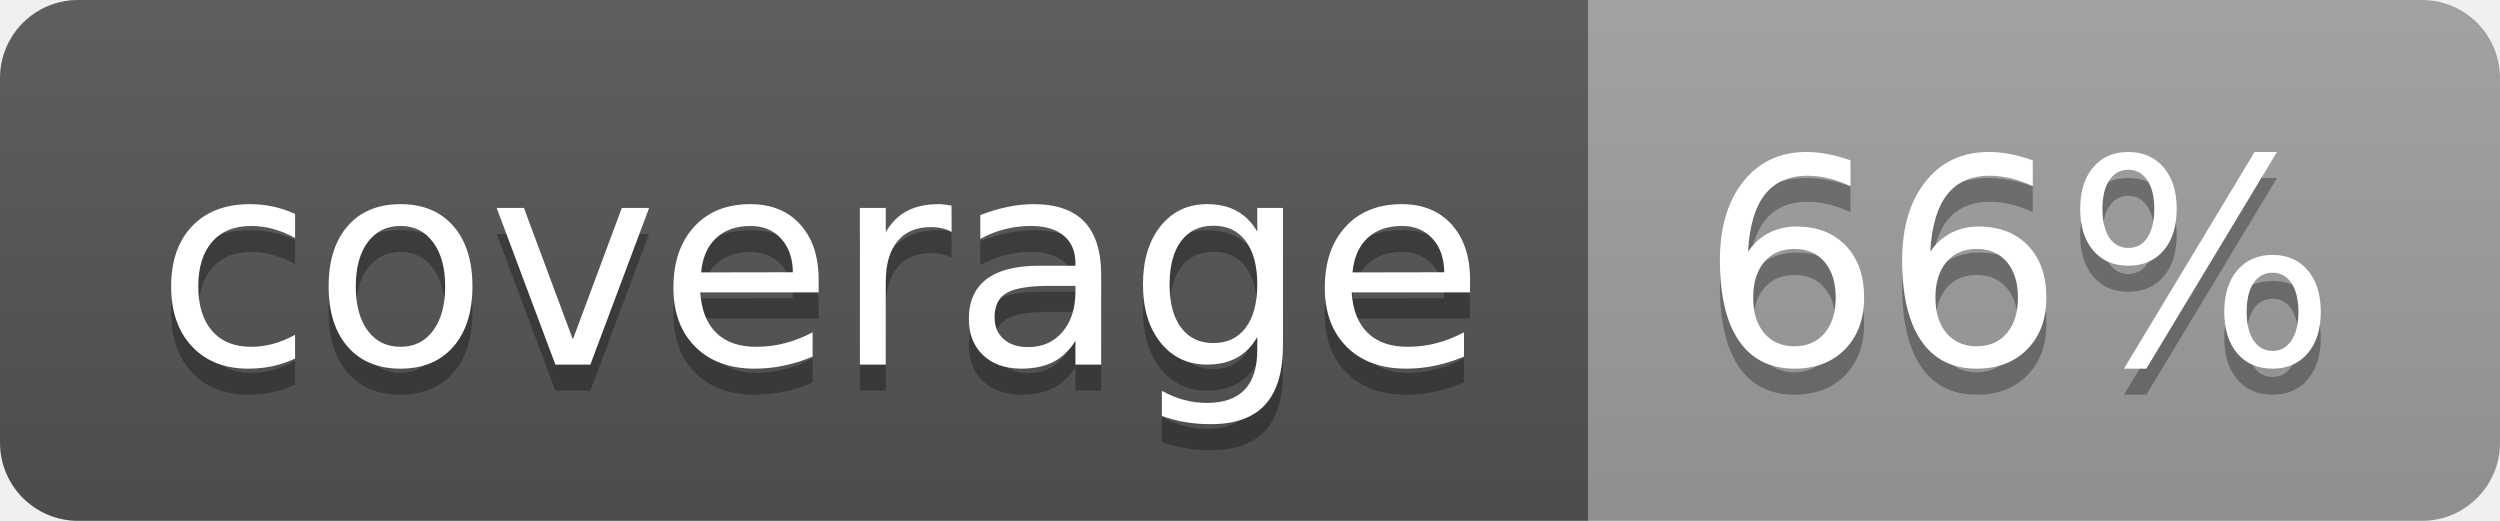
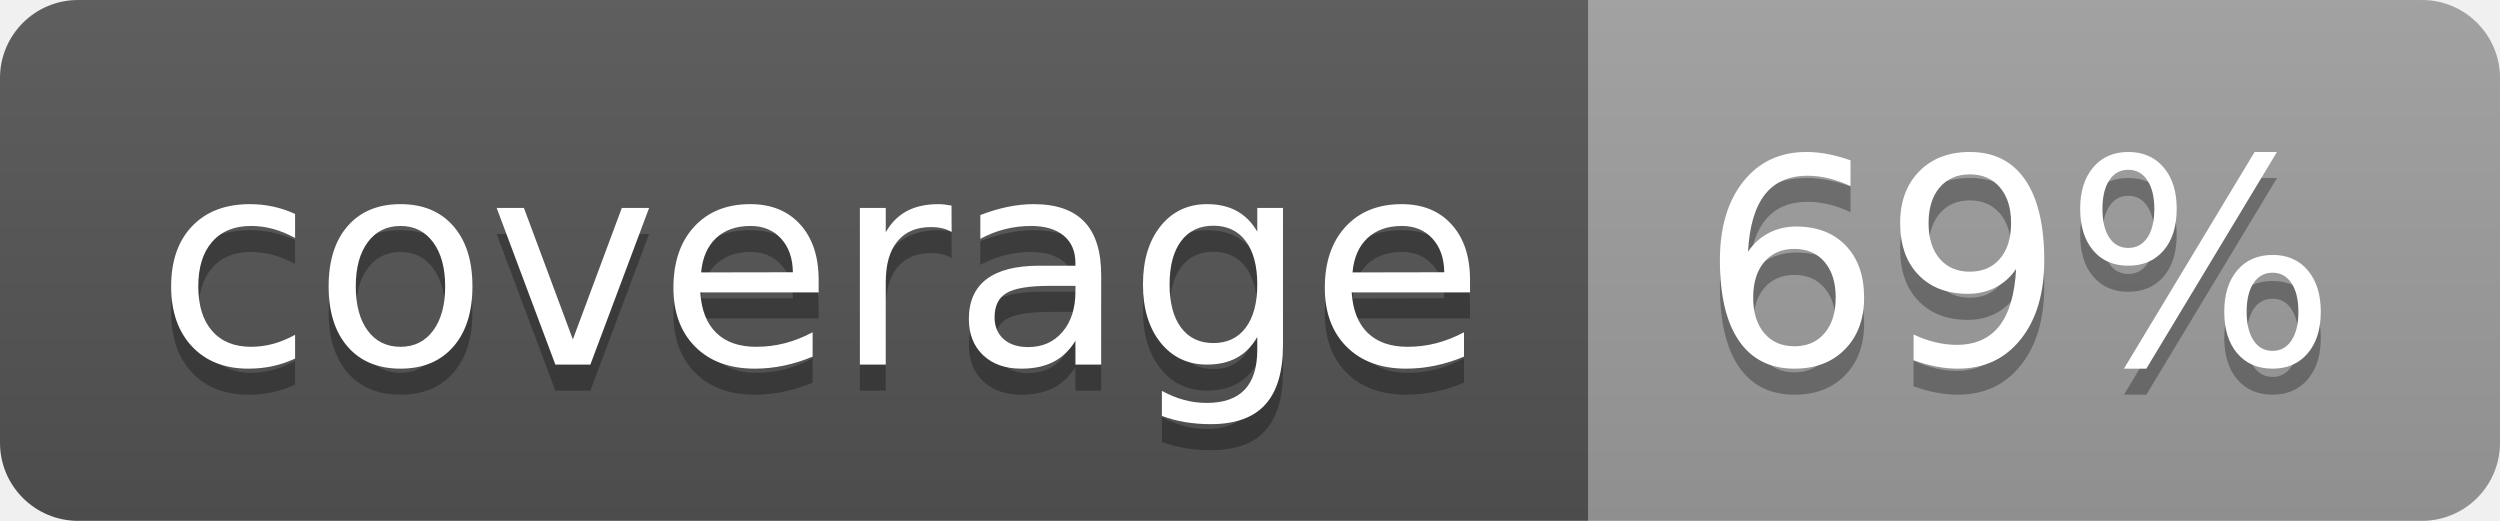
<svg xmlns="http://www.w3.org/2000/svg" width="96" height="20">
  <linearGradient id="b" x2="0" y2="100%">
    <stop offset="0" stop-color="#bbb" stop-opacity=".1" />
    <stop offset="1" stop-opacity=".1" />
  </linearGradient>
  <clipPath id="a">
    <rect width="96" height="20" rx="3" fill="#fff" />
  </clipPath>
  <g clip-path="url(#a)">
    <path fill="#555" d="M0 0h61v20H0z" />
    <path fill="#9F9F9F" d="M61 0h35v20H61z" />
    <path fill="url(#b)" d="M0 0h96v20H0z" />
  </g>
  <g fill="#fff" text-anchor="middle" font-family="DejaVu Sans,Verdana,Geneva,sans-serif" font-size="110">
    <text x="315" y="150" fill="#010101" fill-opacity=".3" transform="scale(.1)" textLength="510">coverage</text>
    <text x="315" y="140" transform="scale(.1)" textLength="510">coverage</text>
-     <text x="775" y="150" fill="#010101" fill-opacity=".3" transform="scale(.1)" textLength="250">66%</text>
-     <text x="775" y="140" transform="scale(.1)" textLength="250">66%</text>
+     <text x="775" y="150" fill="#010101" fill-opacity=".3" transform="scale(.1)" textLength="250">69%</text>
+     <text x="775" y="140" transform="scale(.1)" textLength="250">69%</text>
  </g>
</svg>
